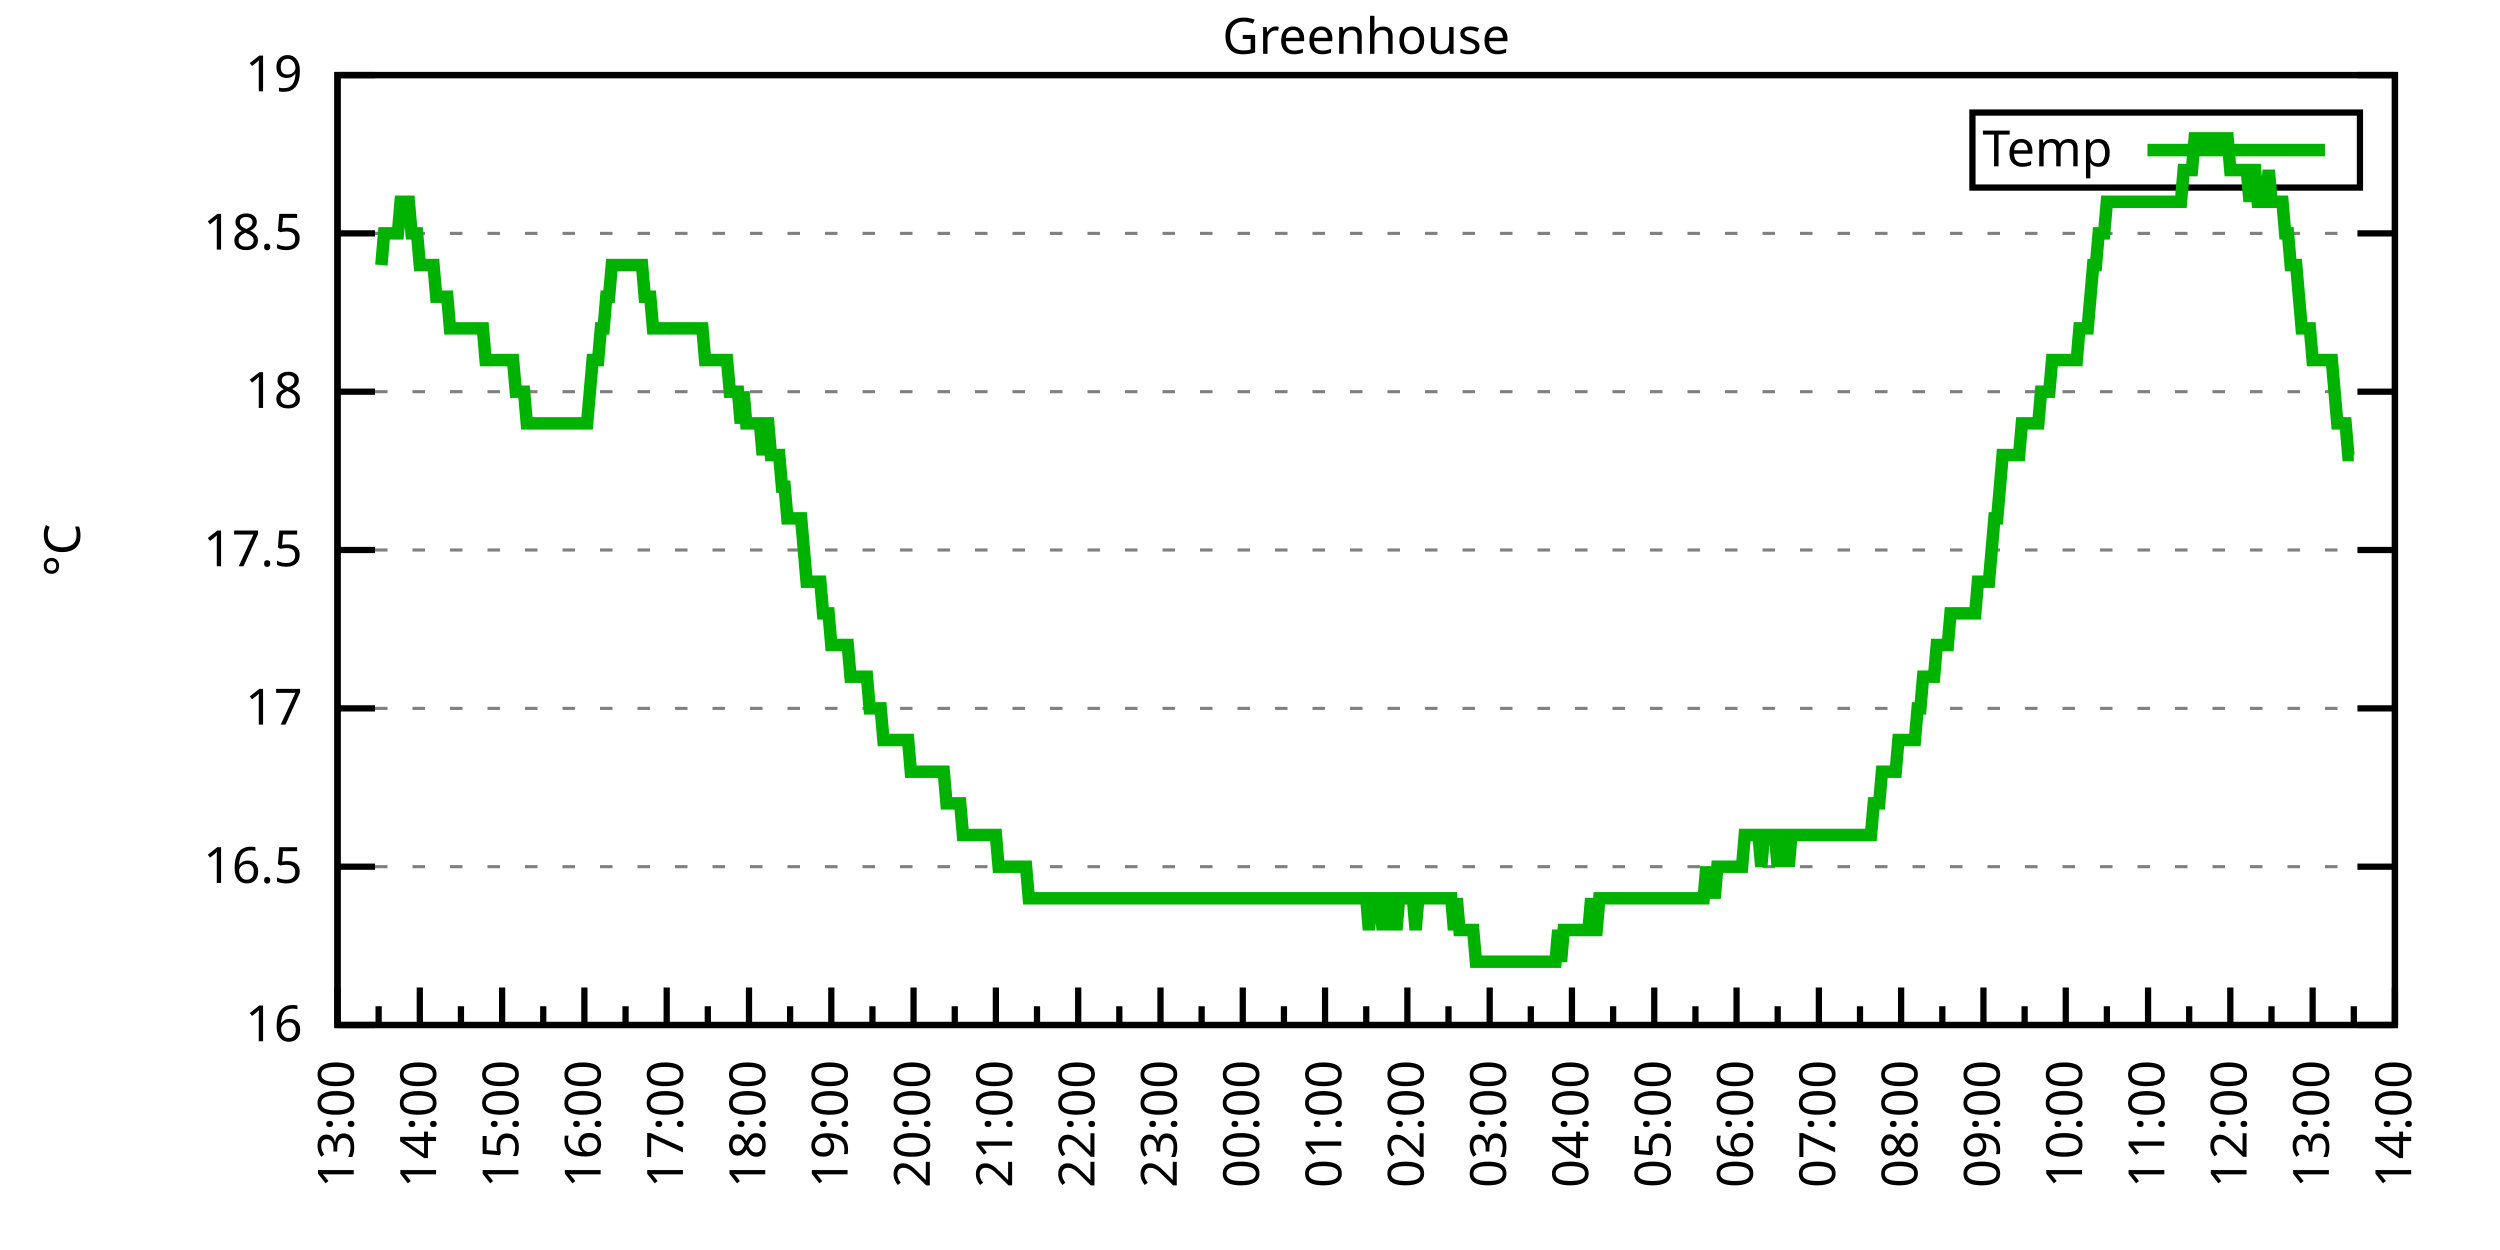
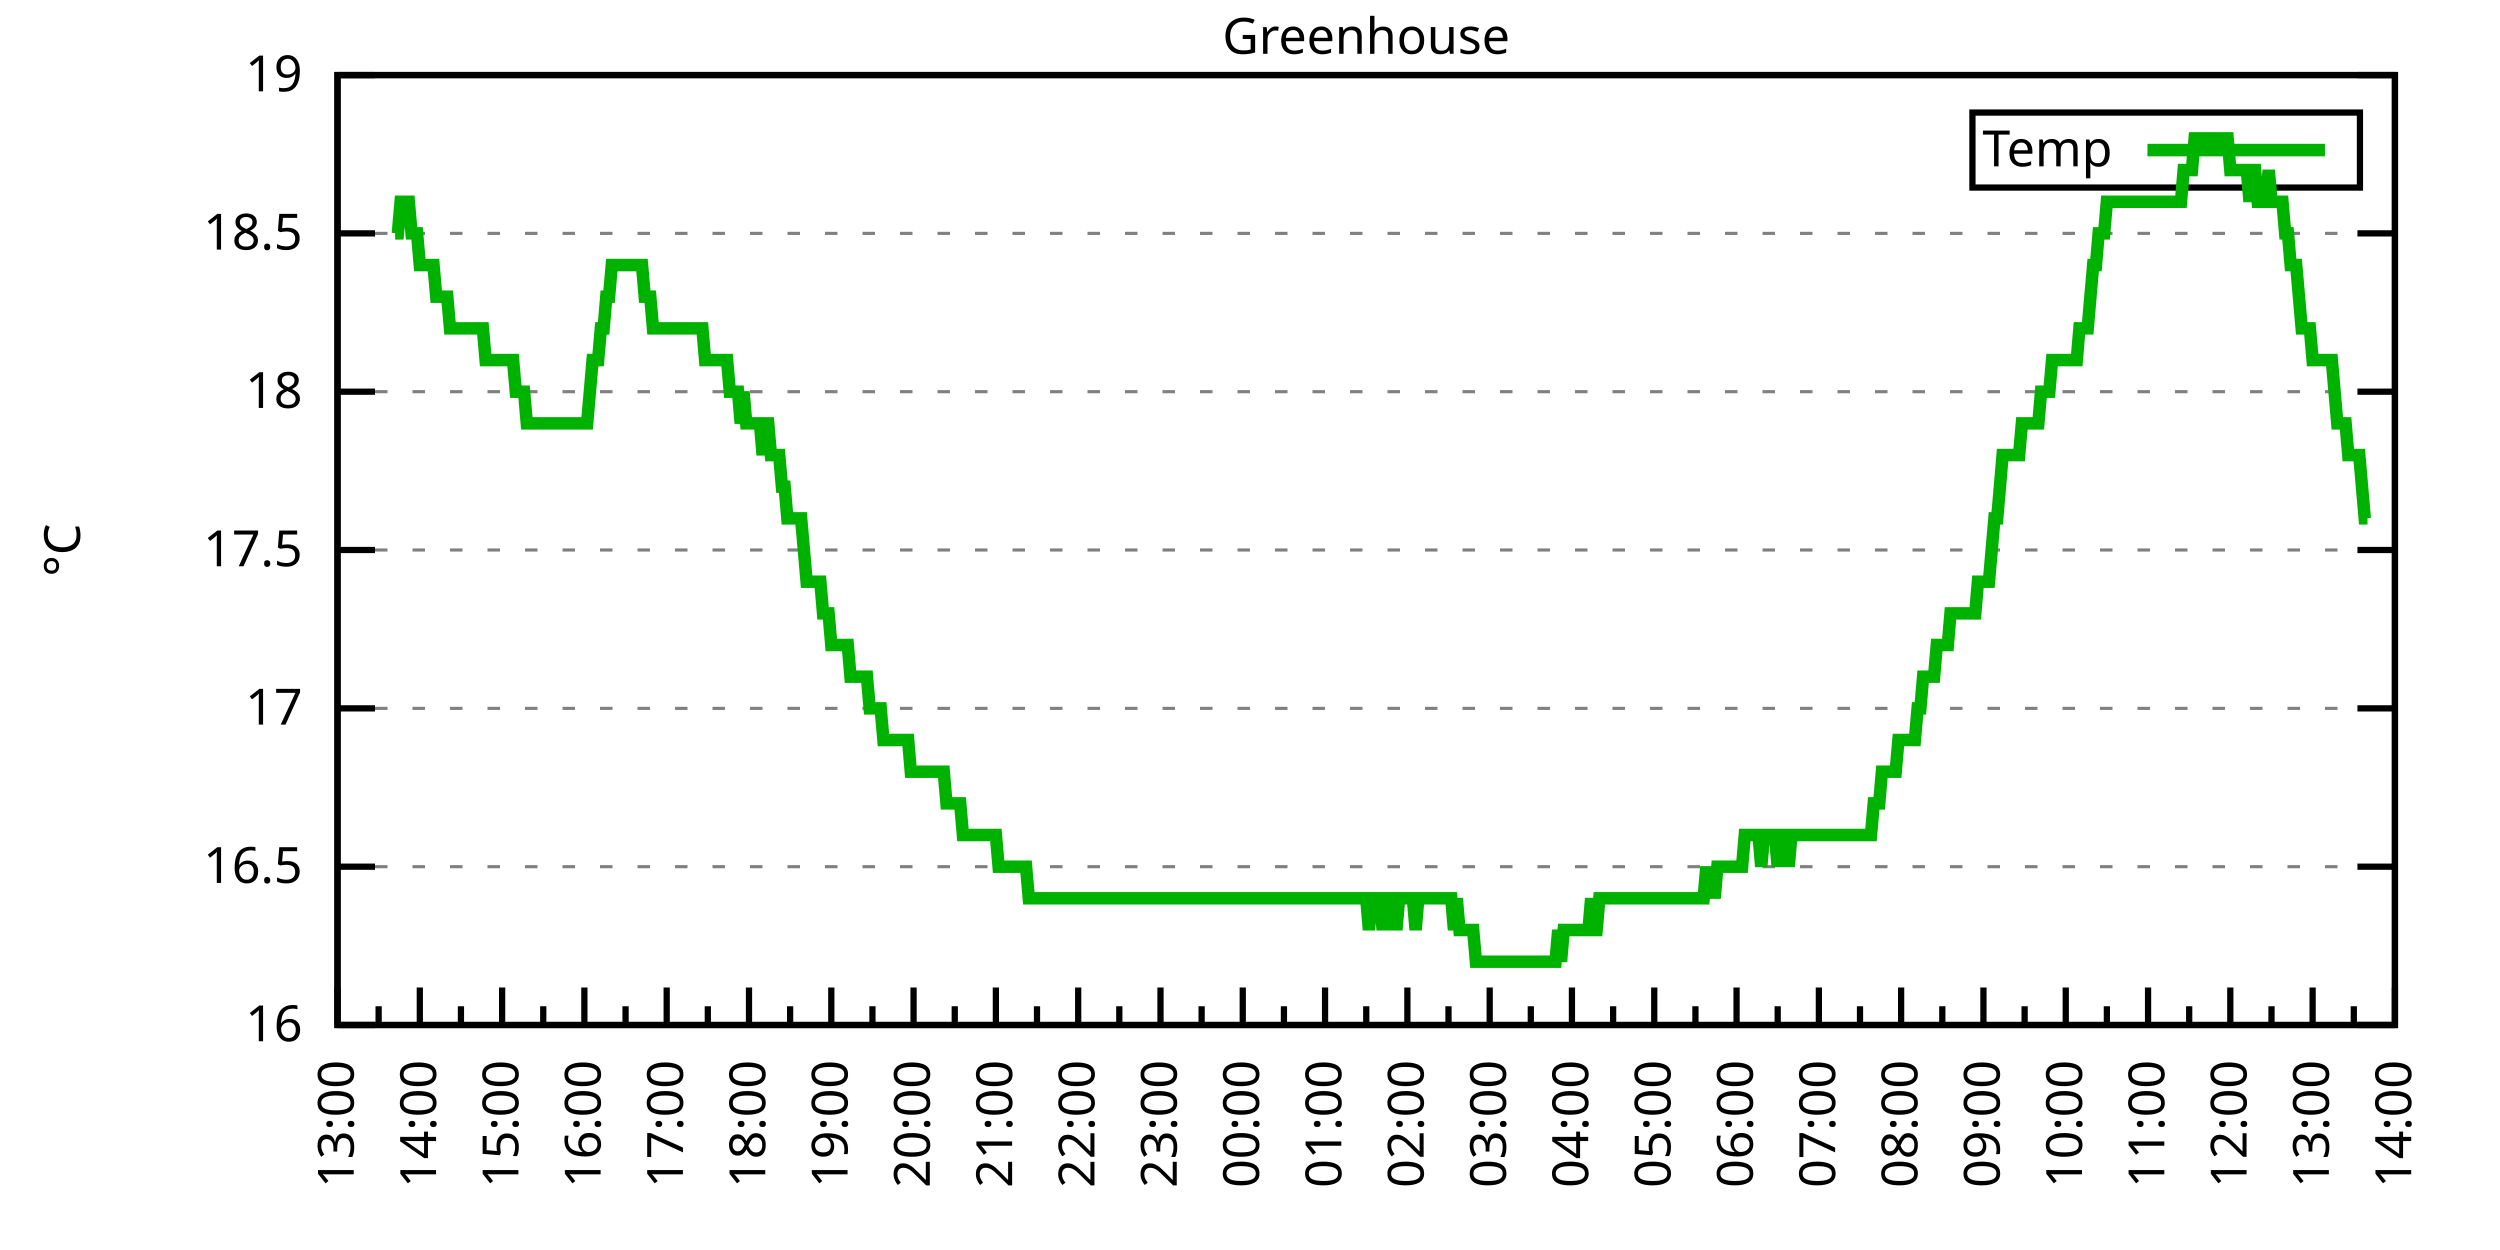
<svg xmlns="http://www.w3.org/2000/svg" xmlns:xlink="http://www.w3.org/1999/xlink" width="400" height="200" viewBox="0 0 400 200">
  <g id="gnuplot_canvas">
    <rect x="0" y="0" width="400" height="200" fill="none" />
    <defs>
      <circle id="gpDot" r="0.5" stroke-width="0.5" stroke="currentColor" />
      <path id="gpPt0" stroke-width="0.333" stroke="currentColor" d="M-1,0 h2 M0,-1 v2" />
      <path id="gpPt1" stroke-width="0.333" stroke="currentColor" d="M-1,-1 L1,1 M1,-1 L-1,1" />
      <path id="gpPt2" stroke-width="0.333" stroke="currentColor" d="M-1,0 L1,0 M0,-1 L0,1 M-1,-1 L1,1 M-1,1 L1,-1" />
      <rect id="gpPt3" stroke-width="0.333" stroke="currentColor" x="-1" y="-1" width="2" height="2" />
      <rect id="gpPt4" stroke-width="0.333" stroke="currentColor" fill="currentColor" x="-1" y="-1" width="2" height="2" />
      <circle id="gpPt5" stroke-width="0.333" stroke="currentColor" cx="0" cy="0" r="1" />
      <use xlink:href="#gpPt5" id="gpPt6" fill="currentColor" stroke="none" />
      <path id="gpPt7" stroke-width="0.333" stroke="currentColor" d="M0,-1.33 L-1.33,0.67 L1.33,0.67 z" />
      <use xlink:href="#gpPt7" id="gpPt8" fill="currentColor" stroke="none" />
      <use xlink:href="#gpPt7" id="gpPt9" stroke="currentColor" transform="rotate(180)" />
      <use xlink:href="#gpPt9" id="gpPt10" fill="currentColor" stroke="none" />
      <use xlink:href="#gpPt3" id="gpPt11" stroke="currentColor" transform="rotate(45)" />
      <use xlink:href="#gpPt11" id="gpPt12" fill="currentColor" stroke="none" />
      <path id="gpPt13" stroke-width="0.333" stroke="currentColor" d="M0,1.330 L1.265,0.411 L0.782,-1.067 L-0.782,-1.076 L-1.265,0.411 z" />
      <use xlink:href="#gpPt13" id="gpPt14" fill="currentColor" stroke="none" />
      <filter id="textbox" filterUnits="objectBoundingBox" x="0" y="0" height="1" width="1">
        <feFlood flood-color="white" flood-opacity="1" result="bgnd" />
        <feComposite in="SourceGraphic" in2="bgnd" operator="atop" />
      </filter>
      <filter id="greybox" filterUnits="objectBoundingBox" x="0" y="0" height="1" width="1">
        <feFlood flood-color="lightgrey" flood-opacity="1" result="grey" />
        <feComposite in="SourceGraphic" in2="grey" operator="atop" />
      </filter>
    </defs>
    <g fill="none" color="white" stroke="currentColor" stroke-width="1.00" stroke-linecap="butt" stroke-linejoin="miter">
</g>
    <g fill="none" color="black" stroke="currentColor" stroke-width="1.00" stroke-linecap="butt" stroke-linejoin="miter">
      <g stroke="none" shape-rendering="crispEdges">
        <polygon fill="rgb(255, 255, 255)" points="54.00,164.00 383.18,164.00 383.18,12.02 54.00,12.02 " />
      </g>
    </g>
    <g fill="none" color="black" stroke="currentColor" stroke-width="1.00" stroke-linecap="butt" stroke-linejoin="miter">
</g>
    <g fill="none" color="black" stroke="black" stroke-width="0.50" stroke-linecap="butt" stroke-linejoin="miter">
</g>
    <g fill="none" color="gray" stroke="currentColor" stroke-width="0.50" stroke-linecap="butt" stroke-linejoin="miter">
      <path stroke="gray" stroke-dasharray="2,4" class="gridline" d="M54.00,164.00 L383.19,164.00  " />
    </g>
    <g fill="none" color="gray" stroke="gray" stroke-width="1.00" stroke-linecap="butt" stroke-linejoin="miter">
</g>
    <g fill="none" color="black" stroke="currentColor" stroke-width="1.00" stroke-linecap="butt" stroke-linejoin="miter">
      <path stroke="black" d="M54.00,164.00 L60.00,164.00 M383.19,164.00 L377.19,164.00  " />
      <g transform="translate(48.40,166.60)" stroke="none" fill="black" font-family="Sans" font-size="8.00" text-anchor="end">
        <text>
          <tspan font-family="Sans"> 16</tspan>
        </text>
      </g>
    </g>
    <g fill="none" color="black" stroke="currentColor" stroke-width="1.00" stroke-linecap="butt" stroke-linejoin="miter">
</g>
    <g fill="none" color="black" stroke="black" stroke-width="0.50" stroke-linecap="butt" stroke-linejoin="miter">
</g>
    <g fill="none" color="gray" stroke="currentColor" stroke-width="0.50" stroke-linecap="butt" stroke-linejoin="miter">
      <path stroke="gray" stroke-dasharray="2,4" class="gridline" d="M54.00,138.67 L383.19,138.67  " />
    </g>
    <g fill="none" color="gray" stroke="gray" stroke-width="1.00" stroke-linecap="butt" stroke-linejoin="miter">
</g>
    <g fill="none" color="black" stroke="currentColor" stroke-width="1.00" stroke-linecap="butt" stroke-linejoin="miter">
      <path stroke="black" d="M54.00,138.67 L60.00,138.67 M383.19,138.67 L377.19,138.67  " />
      <g transform="translate(48.40,141.27)" stroke="none" fill="black" font-family="Sans" font-size="8.00" text-anchor="end">
        <text>
          <tspan font-family="Sans"> 16.5</tspan>
        </text>
      </g>
    </g>
    <g fill="none" color="black" stroke="currentColor" stroke-width="1.00" stroke-linecap="butt" stroke-linejoin="miter">
</g>
    <g fill="none" color="black" stroke="black" stroke-width="0.50" stroke-linecap="butt" stroke-linejoin="miter">
</g>
    <g fill="none" color="gray" stroke="currentColor" stroke-width="0.50" stroke-linecap="butt" stroke-linejoin="miter">
      <path stroke="gray" stroke-dasharray="2,4" class="gridline" d="M54.00,113.34 L383.19,113.34  " />
    </g>
    <g fill="none" color="gray" stroke="gray" stroke-width="1.00" stroke-linecap="butt" stroke-linejoin="miter">
</g>
    <g fill="none" color="black" stroke="currentColor" stroke-width="1.00" stroke-linecap="butt" stroke-linejoin="miter">
      <path stroke="black" d="M54.00,113.34 L60.00,113.34 M383.19,113.34 L377.19,113.34  " />
      <g transform="translate(48.40,115.94)" stroke="none" fill="black" font-family="Sans" font-size="8.00" text-anchor="end">
        <text>
          <tspan font-family="Sans"> 17</tspan>
        </text>
      </g>
    </g>
    <g fill="none" color="black" stroke="currentColor" stroke-width="1.00" stroke-linecap="butt" stroke-linejoin="miter">
</g>
    <g fill="none" color="black" stroke="black" stroke-width="0.50" stroke-linecap="butt" stroke-linejoin="miter">
</g>
    <g fill="none" color="gray" stroke="currentColor" stroke-width="0.50" stroke-linecap="butt" stroke-linejoin="miter">
      <path stroke="gray" stroke-dasharray="2,4" class="gridline" d="M54.00,88.00 L383.19,88.00  " />
    </g>
    <g fill="none" color="gray" stroke="gray" stroke-width="1.00" stroke-linecap="butt" stroke-linejoin="miter">
</g>
    <g fill="none" color="black" stroke="currentColor" stroke-width="1.00" stroke-linecap="butt" stroke-linejoin="miter">
      <path stroke="black" d="M54.00,88.00 L60.00,88.00 M383.19,88.00 L377.19,88.00  " />
      <g transform="translate(48.40,90.60)" stroke="none" fill="black" font-family="Sans" font-size="8.00" text-anchor="end">
        <text>
          <tspan font-family="Sans"> 17.5</tspan>
        </text>
      </g>
    </g>
    <g fill="none" color="black" stroke="currentColor" stroke-width="1.00" stroke-linecap="butt" stroke-linejoin="miter">
</g>
    <g fill="none" color="black" stroke="black" stroke-width="0.50" stroke-linecap="butt" stroke-linejoin="miter">
</g>
    <g fill="none" color="gray" stroke="currentColor" stroke-width="0.50" stroke-linecap="butt" stroke-linejoin="miter">
      <path stroke="gray" stroke-dasharray="2,4" class="gridline" d="M54.00,62.67 L383.19,62.67  " />
    </g>
    <g fill="none" color="gray" stroke="gray" stroke-width="1.00" stroke-linecap="butt" stroke-linejoin="miter">
</g>
    <g fill="none" color="black" stroke="currentColor" stroke-width="1.00" stroke-linecap="butt" stroke-linejoin="miter">
      <path stroke="black" d="M54.00,62.67 L60.00,62.67 M383.19,62.67 L377.19,62.67  " />
      <g transform="translate(48.40,65.27)" stroke="none" fill="black" font-family="Sans" font-size="8.00" text-anchor="end">
        <text>
          <tspan font-family="Sans"> 18</tspan>
        </text>
      </g>
    </g>
    <g fill="none" color="black" stroke="currentColor" stroke-width="1.00" stroke-linecap="butt" stroke-linejoin="miter">
</g>
    <g fill="none" color="black" stroke="black" stroke-width="0.50" stroke-linecap="butt" stroke-linejoin="miter">
</g>
    <g fill="none" color="gray" stroke="currentColor" stroke-width="0.50" stroke-linecap="butt" stroke-linejoin="miter">
      <path stroke="gray" stroke-dasharray="2,4" class="gridline" d="M54.00,37.34 L383.19,37.34  " />
    </g>
    <g fill="none" color="gray" stroke="gray" stroke-width="1.00" stroke-linecap="butt" stroke-linejoin="miter">
</g>
    <g fill="none" color="black" stroke="currentColor" stroke-width="1.00" stroke-linecap="butt" stroke-linejoin="miter">
      <path stroke="black" d="M54.00,37.34 L60.00,37.34 M383.19,37.34 L377.19,37.34  " />
      <g transform="translate(48.40,39.94)" stroke="none" fill="black" font-family="Sans" font-size="8.00" text-anchor="end">
        <text>
          <tspan font-family="Sans"> 18.5</tspan>
        </text>
      </g>
    </g>
    <g fill="none" color="black" stroke="currentColor" stroke-width="1.00" stroke-linecap="butt" stroke-linejoin="miter">
</g>
    <g fill="none" color="black" stroke="black" stroke-width="0.50" stroke-linecap="butt" stroke-linejoin="miter">
</g>
    <g fill="none" color="gray" stroke="currentColor" stroke-width="0.50" stroke-linecap="butt" stroke-linejoin="miter">
      <path stroke="gray" stroke-dasharray="2,4" class="gridline" d="M54.00,12.01 L383.19,12.01  " />
    </g>
    <g fill="none" color="gray" stroke="gray" stroke-width="1.00" stroke-linecap="butt" stroke-linejoin="miter">
</g>
    <g fill="none" color="black" stroke="currentColor" stroke-width="1.00" stroke-linecap="butt" stroke-linejoin="miter">
      <path stroke="black" d="M54.00,12.01 L60.00,12.01 M383.19,12.01 L377.19,12.01  " />
      <g transform="translate(48.40,14.61)" stroke="none" fill="black" font-family="Sans" font-size="8.00" text-anchor="end">
        <text>
          <tspan font-family="Sans"> 19</tspan>
        </text>
      </g>
    </g>
    <g fill="none" color="black" stroke="currentColor" stroke-width="1.00" stroke-linecap="butt" stroke-linejoin="miter">
      <path stroke="black" d="M54.00,164.00 L54.00,158.00  " />
      <g transform="translate(56.60,169.60) rotate(270)" stroke="none" fill="black" font-family="Sans" font-size="8.00" text-anchor="end">
        <text>
          <tspan font-family="Sans">13:00</tspan>
        </text>
      </g>
    </g>
    <g fill="none" color="black" stroke="currentColor" stroke-width="1.00" stroke-linecap="butt" stroke-linejoin="miter">
      <path stroke="black" d="M60.58,164.00 L60.58,161.00 M67.17,164.00 L67.17,158.00  " />
      <g transform="translate(69.77,169.60) rotate(270)" stroke="none" fill="black" font-family="Sans" font-size="8.00" text-anchor="end">
        <text>
          <tspan font-family="Sans">14:00</tspan>
        </text>
      </g>
    </g>
    <g fill="none" color="black" stroke="currentColor" stroke-width="1.00" stroke-linecap="butt" stroke-linejoin="miter">
      <path stroke="black" d="M73.75,164.00 L73.75,161.00 M80.34,164.00 L80.34,158.00  " />
      <g transform="translate(82.94,169.60) rotate(270)" stroke="none" fill="black" font-family="Sans" font-size="8.00" text-anchor="end">
        <text>
          <tspan font-family="Sans">15:00</tspan>
        </text>
      </g>
    </g>
    <g fill="none" color="black" stroke="currentColor" stroke-width="1.00" stroke-linecap="butt" stroke-linejoin="miter">
      <path stroke="black" d="M86.92,164.00 L86.92,161.00 M93.50,164.00 L93.50,158.00  " />
      <g transform="translate(96.10,169.60) rotate(270)" stroke="none" fill="black" font-family="Sans" font-size="8.00" text-anchor="end">
        <text>
          <tspan font-family="Sans">16:00</tspan>
        </text>
      </g>
    </g>
    <g fill="none" color="black" stroke="currentColor" stroke-width="1.00" stroke-linecap="butt" stroke-linejoin="miter">
      <path stroke="black" d="M100.09,164.00 L100.09,161.00 M106.67,164.00 L106.67,158.00  " />
      <g transform="translate(109.27,169.60) rotate(270)" stroke="none" fill="black" font-family="Sans" font-size="8.00" text-anchor="end">
        <text>
          <tspan font-family="Sans">17:00</tspan>
        </text>
      </g>
    </g>
    <g fill="none" color="black" stroke="currentColor" stroke-width="1.00" stroke-linecap="butt" stroke-linejoin="miter">
      <path stroke="black" d="M113.25,164.00 L113.25,161.00 M119.84,164.00 L119.84,158.00  " />
      <g transform="translate(122.44,169.60) rotate(270)" stroke="none" fill="black" font-family="Sans" font-size="8.00" text-anchor="end">
        <text>
          <tspan font-family="Sans">18:00</tspan>
        </text>
      </g>
    </g>
    <g fill="none" color="black" stroke="currentColor" stroke-width="1.00" stroke-linecap="butt" stroke-linejoin="miter">
      <path stroke="black" d="M126.42,164.00 L126.42,161.00 M133.01,164.00 L133.01,158.00  " />
      <g transform="translate(135.61,169.60) rotate(270)" stroke="none" fill="black" font-family="Sans" font-size="8.00" text-anchor="end">
        <text>
          <tspan font-family="Sans">19:00</tspan>
        </text>
      </g>
    </g>
    <g fill="none" color="black" stroke="currentColor" stroke-width="1.00" stroke-linecap="butt" stroke-linejoin="miter">
      <path stroke="black" d="M139.59,164.00 L139.59,161.00 M146.17,164.00 L146.17,158.00  " />
      <g transform="translate(148.77,169.60) rotate(270)" stroke="none" fill="black" font-family="Sans" font-size="8.00" text-anchor="end">
        <text>
          <tspan font-family="Sans">20:00</tspan>
        </text>
      </g>
    </g>
    <g fill="none" color="black" stroke="currentColor" stroke-width="1.00" stroke-linecap="butt" stroke-linejoin="miter">
      <path stroke="black" d="M152.76,164.00 L152.76,161.00 M159.34,164.00 L159.34,158.00  " />
      <g transform="translate(161.94,169.60) rotate(270)" stroke="none" fill="black" font-family="Sans" font-size="8.00" text-anchor="end">
        <text>
          <tspan font-family="Sans">21:00</tspan>
        </text>
      </g>
    </g>
    <g fill="none" color="black" stroke="currentColor" stroke-width="1.00" stroke-linecap="butt" stroke-linejoin="miter">
      <path stroke="black" d="M165.92,164.00 L165.92,161.00 M172.51,164.00 L172.51,158.00  " />
      <g transform="translate(175.11,169.60) rotate(270)" stroke="none" fill="black" font-family="Sans" font-size="8.00" text-anchor="end">
        <text>
          <tspan font-family="Sans">22:00</tspan>
        </text>
      </g>
    </g>
    <g fill="none" color="black" stroke="currentColor" stroke-width="1.00" stroke-linecap="butt" stroke-linejoin="miter">
      <path stroke="black" d="M179.09,164.00 L179.09,161.00 M185.68,164.00 L185.68,158.00  " />
      <g transform="translate(188.28,169.60) rotate(270)" stroke="none" fill="black" font-family="Sans" font-size="8.00" text-anchor="end">
        <text>
          <tspan font-family="Sans">23:00</tspan>
        </text>
      </g>
    </g>
    <g fill="none" color="black" stroke="currentColor" stroke-width="1.00" stroke-linecap="butt" stroke-linejoin="miter">
      <path stroke="black" d="M192.26,164.00 L192.26,161.00 M198.84,164.00 L198.84,158.00  " />
      <g transform="translate(201.44,169.60) rotate(270)" stroke="none" fill="black" font-family="Sans" font-size="8.00" text-anchor="end">
        <text>
          <tspan font-family="Sans">00:00</tspan>
        </text>
      </g>
    </g>
    <g fill="none" color="black" stroke="currentColor" stroke-width="1.00" stroke-linecap="butt" stroke-linejoin="miter">
      <path stroke="black" d="M205.43,164.00 L205.43,161.00 M212.01,164.00 L212.01,158.00  " />
      <g transform="translate(214.61,169.60) rotate(270)" stroke="none" fill="black" font-family="Sans" font-size="8.00" text-anchor="end">
        <text>
          <tspan font-family="Sans">01:00</tspan>
        </text>
      </g>
    </g>
    <g fill="none" color="black" stroke="currentColor" stroke-width="1.00" stroke-linecap="butt" stroke-linejoin="miter">
      <path stroke="black" d="M218.60,164.00 L218.60,161.00 M225.18,164.00 L225.18,158.00  " />
      <g transform="translate(227.78,169.60) rotate(270)" stroke="none" fill="black" font-family="Sans" font-size="8.00" text-anchor="end">
        <text>
          <tspan font-family="Sans">02:00</tspan>
        </text>
      </g>
    </g>
    <g fill="none" color="black" stroke="currentColor" stroke-width="1.00" stroke-linecap="butt" stroke-linejoin="miter">
      <path stroke="black" d="M231.76,164.00 L231.76,161.00 M238.35,164.00 L238.35,158.00  " />
      <g transform="translate(240.95,169.60) rotate(270)" stroke="none" fill="black" font-family="Sans" font-size="8.00" text-anchor="end">
        <text>
          <tspan font-family="Sans">03:00</tspan>
        </text>
      </g>
    </g>
    <g fill="none" color="black" stroke="currentColor" stroke-width="1.00" stroke-linecap="butt" stroke-linejoin="miter">
      <path stroke="black" d="M244.93,164.00 L244.93,161.00 M251.51,164.00 L251.51,158.00  " />
      <g transform="translate(254.11,169.60) rotate(270)" stroke="none" fill="black" font-family="Sans" font-size="8.00" text-anchor="end">
        <text>
          <tspan font-family="Sans">04:00</tspan>
        </text>
      </g>
    </g>
    <g fill="none" color="black" stroke="currentColor" stroke-width="1.00" stroke-linecap="butt" stroke-linejoin="miter">
      <path stroke="black" d="M258.10,164.00 L258.10,161.00 M264.68,164.00 L264.68,158.00  " />
      <g transform="translate(267.28,169.60) rotate(270)" stroke="none" fill="black" font-family="Sans" font-size="8.00" text-anchor="end">
        <text>
          <tspan font-family="Sans">05:00</tspan>
        </text>
      </g>
    </g>
    <g fill="none" color="black" stroke="currentColor" stroke-width="1.00" stroke-linecap="butt" stroke-linejoin="miter">
      <path stroke="black" d="M271.27,164.00 L271.27,161.00 M277.85,164.00 L277.85,158.00  " />
      <g transform="translate(280.45,169.60) rotate(270)" stroke="none" fill="black" font-family="Sans" font-size="8.00" text-anchor="end">
        <text>
          <tspan font-family="Sans">06:00</tspan>
        </text>
      </g>
    </g>
    <g fill="none" color="black" stroke="currentColor" stroke-width="1.00" stroke-linecap="butt" stroke-linejoin="miter">
      <path stroke="black" d="M284.43,164.00 L284.43,161.00 M291.02,164.00 L291.02,158.00  " />
      <g transform="translate(293.62,169.60) rotate(270)" stroke="none" fill="black" font-family="Sans" font-size="8.00" text-anchor="end">
        <text>
          <tspan font-family="Sans">07:00</tspan>
        </text>
      </g>
    </g>
    <g fill="none" color="black" stroke="currentColor" stroke-width="1.00" stroke-linecap="butt" stroke-linejoin="miter">
      <path stroke="black" d="M297.60,164.00 L297.60,161.00 M304.18,164.00 L304.18,158.00  " />
      <g transform="translate(306.78,169.60) rotate(270)" stroke="none" fill="black" font-family="Sans" font-size="8.00" text-anchor="end">
        <text>
          <tspan font-family="Sans">08:00</tspan>
        </text>
      </g>
    </g>
    <g fill="none" color="black" stroke="currentColor" stroke-width="1.00" stroke-linecap="butt" stroke-linejoin="miter">
      <path stroke="black" d="M310.77,164.00 L310.77,161.00 M317.35,164.00 L317.35,158.00  " />
      <g transform="translate(319.95,169.60) rotate(270)" stroke="none" fill="black" font-family="Sans" font-size="8.00" text-anchor="end">
        <text>
          <tspan font-family="Sans">09:00</tspan>
        </text>
      </g>
    </g>
    <g fill="none" color="black" stroke="currentColor" stroke-width="1.00" stroke-linecap="butt" stroke-linejoin="miter">
      <path stroke="black" d="M323.94,164.00 L323.94,161.00 M330.52,164.00 L330.52,158.00  " />
      <g transform="translate(333.12,169.60) rotate(270)" stroke="none" fill="black" font-family="Sans" font-size="8.00" text-anchor="end">
        <text>
          <tspan font-family="Sans">10:00</tspan>
        </text>
      </g>
    </g>
    <g fill="none" color="black" stroke="currentColor" stroke-width="1.00" stroke-linecap="butt" stroke-linejoin="miter">
      <path stroke="black" d="M337.10,164.00 L337.10,161.00 M343.69,164.00 L343.69,158.00  " />
      <g transform="translate(346.29,169.60) rotate(270)" stroke="none" fill="black" font-family="Sans" font-size="8.00" text-anchor="end">
        <text>
          <tspan font-family="Sans">11:00</tspan>
        </text>
      </g>
    </g>
    <g fill="none" color="black" stroke="currentColor" stroke-width="1.00" stroke-linecap="butt" stroke-linejoin="miter">
      <path stroke="black" d="M350.27,164.00 L350.27,161.00 M356.85,164.00 L356.85,158.00  " />
      <g transform="translate(359.45,169.60) rotate(270)" stroke="none" fill="black" font-family="Sans" font-size="8.00" text-anchor="end">
        <text>
          <tspan font-family="Sans">12:00</tspan>
        </text>
      </g>
    </g>
    <g fill="none" color="black" stroke="currentColor" stroke-width="1.00" stroke-linecap="butt" stroke-linejoin="miter">
      <path stroke="black" d="M363.44,164.00 L363.44,161.00 M370.02,164.00 L370.02,158.00  " />
      <g transform="translate(372.62,169.60) rotate(270)" stroke="none" fill="black" font-family="Sans" font-size="8.00" text-anchor="end">
        <text>
          <tspan font-family="Sans">13:00</tspan>
        </text>
      </g>
    </g>
    <g fill="none" color="black" stroke="currentColor" stroke-width="1.00" stroke-linecap="butt" stroke-linejoin="miter">
      <path stroke="black" d="M376.61,164.00 L376.61,161.00 M383.19,164.00 L383.19,158.00  " />
      <g transform="translate(385.79,169.60) rotate(270)" stroke="none" fill="black" font-family="Sans" font-size="8.00" text-anchor="end">
        <text>
          <tspan font-family="Sans">14:00</tspan>
        </text>
      </g>
    </g>
    <g fill="none" color="black" stroke="currentColor" stroke-width="1.00" stroke-linecap="butt" stroke-linejoin="miter">
</g>
    <g fill="none" color="black" stroke="currentColor" stroke-width="1.00" stroke-linecap="butt" stroke-linejoin="miter">
      <path stroke="black" d="M54.00,12.01 L54.00,164.00 L383.19,164.00 L383.19,12.01 L54.00,12.01 Z  " />
    </g>
    <g fill="none" color="black" stroke="currentColor" stroke-width="1.00" stroke-linecap="butt" stroke-linejoin="miter">
      <g transform="translate(12.80,88.01) rotate(270)" stroke="none" fill="black" font-family="Sans" font-size="8.00" text-anchor="middle">
        <text>
          <tspan font-family="Sans">°C</tspan>
        </text>
      </g>
    </g>
    <g fill="none" color="black" stroke="currentColor" stroke-width="1.00" stroke-linecap="butt" stroke-linejoin="miter">
</g>
    <g fill="none" color="black" stroke="currentColor" stroke-width="1.00" stroke-linecap="butt" stroke-linejoin="miter">
      <path stroke="black" d="M315.59,30.01 L315.59,18.01 L377.59,18.01 L377.59,30.01 L315.59,30.01 Z  " />
    </g>
    <g id="Greenhouse_plot_1">
      <g fill="none" color="white" stroke="black" stroke-width="2.00" stroke-linecap="butt" stroke-linejoin="miter">
</g>
      <g fill="none" color="black" stroke="currentColor" stroke-width="2.00" stroke-linecap="butt" stroke-linejoin="miter">
        <g transform="translate(337.99,26.61)" stroke="none" fill="black" font-family="Sans" font-size="8.00" text-anchor="end">
          <text>
            <tspan font-family="Sans">Temp</tspan>
          </text>
        </g>
      </g>
      <g fill="none" color="black" stroke="currentColor" stroke-width="2.00" stroke-linecap="butt" stroke-linejoin="miter">
-         <path stroke="rgb(  0, 178,   0)" d="M343.59,24.01 L371.99,24.01 M61.02,42.41 L61.46,37.34 L61.90,37.34 L62.34,37.34 L62.78,37.34 L63.22,37.34   L63.66,37.34 L64.10,32.28 L64.53,32.28 L64.97,32.28 L65.41,32.28 L65.85,37.34 L66.29,37.34 L66.73,37.34   L67.17,42.41 L67.61,42.41 L68.05,42.41 L68.48,42.41 L68.92,42.41 L69.36,42.41 L69.80,47.47 L70.24,47.47   L70.68,47.47 L71.12,47.47 L71.56,47.47 L72.00,52.54 L72.43,52.54 L72.87,52.54 L73.31,52.54 L73.75,52.54   L74.19,52.54 L74.63,52.54 L75.07,52.54 L75.51,52.54 L75.95,52.54 L76.38,52.54 L76.82,52.54 L77.26,52.54   L77.70,57.61 L78.14,57.61 L78.58,57.61 L79.02,57.61 L79.46,57.61 L79.90,57.61 L80.34,57.61 L80.77,57.61   L81.21,57.61 L81.65,57.61 L82.09,57.61 L82.53,62.67 L82.97,62.67 L83.41,62.67 L83.85,62.67 L84.29,67.74   L84.72,67.74 L85.16,67.74 L85.60,67.74 L86.04,67.74 L86.48,67.74 L86.92,67.74 L87.36,67.74 L87.80,67.74   L88.24,67.74 L88.67,67.74 L89.11,67.74 L89.55,67.74 L89.99,67.74 L90.43,67.74 L90.87,67.74 L91.31,67.74   L91.75,67.74 L92.19,67.74 L92.62,67.74 L93.06,67.74 L93.50,67.74 L93.94,67.74 L94.38,62.67 L94.82,57.61   L95.26,57.61 L95.70,57.61 L96.14,52.54 L96.58,52.54 L97.01,47.47 L97.45,47.47 L97.89,42.41 L98.33,42.41   L98.77,42.41 L99.21,42.41 L99.65,42.41 L100.09,42.41 L100.53,42.41 L100.96,42.41 L101.40,42.41 L101.84,42.41   L102.28,42.41 L102.72,42.41 L103.16,47.47 L103.60,47.47 L104.04,47.47 L104.48,52.54 L104.91,52.54 L105.35,52.54   L105.79,52.54 L106.23,52.54 L106.67,52.54 L107.11,52.54 L107.55,52.54 L107.99,52.54 L108.43,52.54 L108.87,52.54   L109.30,52.54 L109.74,52.54 L110.18,52.54 L110.62,52.54 L111.06,52.54 L111.50,52.54 L111.94,52.54 L112.38,52.54   L112.82,57.61 L113.25,57.61 L113.69,57.61 L114.13,57.61 L114.57,57.61 L115.01,57.61 L115.45,57.61 L115.89,57.61   L116.33,57.61 L116.77,62.67 L117.20,62.67 L117.64,62.67 L118.08,62.67 L118.52,67.74 L118.96,62.67 L119.40,67.74   L119.84,67.74 L120.28,67.74 L120.72,67.74 L121.15,67.74 L121.59,67.74 L122.03,72.81 L122.47,67.74 L122.91,67.74   L123.35,72.81 L123.79,72.81 L124.23,72.81 L124.67,72.81 L125.11,77.87 L125.54,77.87 L125.98,82.94 L126.42,82.94   L126.86,82.94 L127.30,82.94 L127.74,82.94 L128.18,82.94 L128.62,88.00 L129.06,93.07 L129.49,93.07 L129.93,93.07   L130.37,93.07 L130.81,93.07 L131.25,93.07 L131.69,98.14 L132.13,98.14 L132.57,98.14 L133.01,103.20 L133.44,103.20   L133.88,103.20 L134.32,103.20 L134.76,103.20 L135.20,103.20 L135.64,103.20 L136.08,108.27 L136.52,108.27 L136.96,108.27   L137.39,108.27 L137.83,108.27 L138.27,108.27 L138.71,108.27 L139.15,113.34 L139.59,113.34 L140.03,113.34 L140.47,113.34   L140.91,113.34 L141.35,118.40 L141.78,118.40 L142.22,118.40 L142.66,118.40 L143.10,118.40 L143.54,118.40 L143.98,118.40   L144.42,118.40 L144.86,118.40 L145.30,118.40 L145.73,123.47 L146.17,123.47 L146.61,123.47 L147.05,123.47 L147.49,123.47   L147.93,123.47 L148.37,123.47 L148.81,123.47 L149.25,123.47 L149.68,123.47 L150.12,123.47 L150.56,123.47 L151.00,123.47   L151.44,128.54 L151.88,128.54 L152.32,128.54 L152.76,128.54 L153.20,128.54 L153.63,128.54 L154.07,133.60 L154.51,133.60   L154.95,133.60 L155.39,133.60 L155.83,133.60 L156.27,133.60 L156.71,133.60 L157.15,133.60 L157.59,133.60 L158.02,133.60   L158.46,133.60 L158.90,133.60 L159.34,133.60 L159.78,138.67 L160.22,138.67 L160.66,138.67 L161.10,138.67 L161.54,138.67   L161.97,138.67 L162.41,138.67 L162.85,138.67 L163.29,138.67 L163.73,138.67 L164.17,138.67 L164.61,143.73 L165.05,143.73   L165.49,143.73 L165.92,143.73 L166.36,143.73 L166.80,143.73 L167.24,143.73 L167.68,143.73 L168.12,143.73 L168.56,143.73   L169.00,143.73 L169.44,143.73 L169.87,143.73 L170.31,143.73 L170.75,143.73 L171.19,143.73 L171.63,143.73 L172.07,143.73   L172.51,143.73 L172.95,143.73 L173.39,143.73 L173.83,143.73 L174.26,143.73 L174.70,143.73 L175.14,143.73 L175.58,143.73   L176.02,143.73 L176.46,143.73 L176.90,143.73 L177.34,143.73 L177.78,143.73 L178.21,143.73 L178.65,143.73 L179.09,143.73   L179.53,143.73 L179.97,143.73 L180.41,143.73 L180.85,143.73 L181.29,143.73 L181.73,143.73 L182.16,143.73 L182.60,143.73   L183.04,143.73 L183.48,143.73 L183.92,143.73 L184.36,143.73 L184.80,143.73 L185.24,143.73 L185.68,143.73 L186.11,143.73   L186.55,143.73 L186.99,143.73 L187.43,143.73 L187.87,143.73 L188.31,143.73 L188.75,143.73 L189.19,143.73 L189.63,143.73   L190.07,143.73 L190.50,143.73 L190.94,143.73 L191.38,143.73 L191.82,143.73 L192.26,143.73 L192.70,143.73 L193.14,143.73   L193.58,143.73 L194.02,143.73 L194.45,143.73 L194.89,143.73 L195.33,143.73 L195.77,143.73 L196.21,143.73 L196.65,143.73   L197.09,143.73 L197.53,143.73 L197.97,143.73 L198.40,143.73 L198.84,143.73 L199.28,143.73 L199.72,143.73 L200.16,143.73   L200.60,143.73 L201.04,143.73 L201.48,143.73 L201.92,143.73 L202.35,143.73 L202.79,143.73 L203.23,143.73 L203.67,143.73   L204.11,143.73 L204.55,143.73 L204.99,143.73 L205.43,143.73 L205.87,143.73 L206.31,143.73 L206.74,143.73 L207.18,143.73   L207.62,143.73 L208.06,143.73 L208.50,143.73 L208.94,143.73 L209.38,143.73 L209.82,143.73 L210.26,143.73 L210.69,143.73   L211.13,143.73 L211.57,143.73 L212.01,143.73 L212.45,143.73 L212.89,143.73 L213.33,143.73 L213.77,143.73 L214.21,143.73   L214.64,143.73 L215.08,143.73 L215.52,143.73 L215.96,143.73 L216.40,143.73 L216.84,143.73 L217.28,143.73 L217.72,143.73   L218.16,143.73 L218.60,143.73 L219.03,148.80 L219.47,143.73 L219.91,143.73 L220.35,143.73 L220.79,143.73 L221.23,148.80   L221.67,143.73 L222.11,143.73 L222.55,148.80 L222.98,143.73 L223.42,148.80 L223.86,143.73 L224.30,143.73 L224.74,143.73   L225.18,143.73 L225.62,143.73 L226.06,143.73 L226.50,148.80 L226.93,143.73 L227.37,143.73 L227.81,143.73 L228.25,143.73   L228.69,143.73 L229.13,143.73 L229.57,143.73 L230.01,143.73 L230.45,143.73 L230.88,143.73 L231.32,143.73 L231.76,143.73   L232.20,143.73 L232.64,148.80 L233.08,143.73 L233.52,148.80 L233.96,148.80 L234.40,148.80 L234.84,148.80 L235.27,148.80   L235.71,148.80 L236.15,153.87 L236.59,153.87 L237.03,153.87 L237.47,153.87 L237.91,153.87 L238.35,153.87 L238.79,153.87   L239.22,153.87 L239.66,153.87 L240.10,153.87 L240.54,153.87 L240.98,153.87 L241.42,153.87 L241.86,153.87 L242.30,153.87   L242.74,153.87 L243.17,153.87 L243.61,153.87 L244.05,153.87 L244.49,153.87 L244.93,153.87 L245.37,153.87 L245.81,153.87   L246.25,153.87 L246.69,153.87 L247.12,153.87 L247.56,153.87 L248.00,153.87 L248.44,153.87 L248.88,153.87 L249.32,148.80   L249.76,153.87 L250.20,148.80 L250.64,148.80 L251.08,148.80 L251.51,148.80 L251.95,148.80 L252.39,148.80 L252.83,148.80   L253.27,148.80 L253.71,148.80 L254.15,148.80 L254.59,143.73 L255.03,148.80 L255.46,148.80 L255.90,143.73 L256.34,143.73   L256.78,143.73 L257.22,143.73 L257.66,143.73 L258.10,143.73 L258.54,143.73 L258.98,143.73 L259.41,143.73 L259.85,143.73   L260.29,143.73 L260.73,143.73 L261.17,143.73 L261.61,143.73 L262.05,143.73 L262.49,143.73 L262.93,143.73 L263.36,143.73   L263.80,143.73 L264.24,143.73 L264.68,143.73 L265.12,143.73 L265.56,143.73 L266.00,143.73 L266.44,143.73 L266.88,143.73   L267.32,143.73 L267.75,143.73 L268.19,143.73 L268.63,143.73 L269.07,143.73 L269.51,143.73 L269.95,143.73 L270.39,143.73   L270.83,143.73 L271.27,143.73 L271.70,143.73 L272.14,143.73 L272.58,143.73 L273.02,138.67 L273.46,143.73 L273.90,138.67   L274.34,143.73 L274.78,138.67 L275.22,138.67 L275.65,138.67 L276.09,138.67 L276.53,138.67 L276.97,138.67 L277.41,138.67   L277.85,138.67 L278.29,138.67 L278.73,138.67 L279.17,133.60 L279.60,133.60 L280.04,133.60 L280.48,133.60 L280.92,133.60   L281.36,133.60 L281.80,138.67 L282.24,133.60 L282.68,133.60 L283.12,133.60 L283.56,133.60 L283.99,133.60 L284.43,138.67   L284.87,133.60 L285.31,133.60 L285.75,133.60 L286.19,138.67 L286.63,133.60 L287.07,133.60 L287.51,133.60 L287.94,133.60   L288.38,133.60 L288.82,133.60 L289.26,133.60 L289.70,133.60 L290.14,133.60 L290.58,133.60 L291.02,133.60 L291.46,133.60   L291.89,133.60 L292.33,133.60 L292.77,133.60 L293.21,133.60 L293.65,133.60 L294.09,133.60 L294.53,133.60 L294.97,133.60   L295.41,133.60 L295.84,133.60 L296.28,133.60 L296.72,133.60 L297.16,133.60 L297.60,133.60 L298.04,133.60 L298.48,133.60   L298.92,133.60 L299.36,133.60 L299.80,128.54 L300.23,128.54 L300.67,128.54 L301.11,123.47 L301.55,123.47 L301.99,123.47   L302.43,123.47 L302.87,123.47 L303.31,123.47 L303.75,118.40 L304.18,118.40 L304.62,118.40 L305.06,118.40 L305.50,118.40   L305.94,118.40 L306.38,118.40 L306.82,113.34 L307.26,113.34 L307.70,108.27 L308.13,108.27 L308.57,108.27 L309.01,108.27   L309.45,108.27 L309.89,103.20 L310.33,103.20 L310.77,103.20 L311.21,103.20 L311.65,103.20 L312.08,98.14 L312.52,98.14   L312.96,98.14 L313.40,98.14 L313.84,98.14 L314.28,98.14 L314.72,98.14 L315.16,98.14 L315.60,98.14 L316.04,98.14   L316.47,93.07 L316.91,93.07 L317.35,93.07 L317.79,93.07 L318.23,93.07 L318.67,88.00 L319.11,82.94 L319.55,82.94   L319.99,77.87 L320.42,72.81 L320.86,72.81 L321.30,72.81 L321.74,72.81 L322.18,72.81 L322.62,72.81 L323.06,72.81   L323.50,67.74 L323.94,67.74 L324.37,67.74 L324.81,67.74 L325.25,67.74 L325.69,67.74 L326.13,67.74 L326.57,62.67   L327.01,62.67 L327.45,62.67 L327.89,62.67 L328.33,57.61 L328.76,57.61 L329.20,57.61 L329.64,57.61 L330.08,57.61   L330.52,57.61 L330.96,57.61 L331.40,57.61 L331.84,57.61 L332.28,57.61 L332.71,52.54 L333.15,52.54 L333.59,52.54   L334.03,52.54 L334.47,47.47 L334.91,42.41 L335.35,42.41 L335.79,37.34 L336.23,37.34 L336.66,37.34 L337.10,32.28   L337.54,32.28 L337.98,32.28 L338.42,32.28 L338.86,32.28 L339.30,32.28 L339.74,32.28 L340.18,32.28 L340.61,32.28   L341.05,32.28 L341.49,32.28 L341.93,32.28 L342.37,32.28 L342.81,32.28 L343.25,32.28 L343.69,32.28 L344.13,32.28   L344.57,32.28 L345.00,32.28 L345.44,32.28 L345.88,32.28 L346.32,32.28 L346.76,32.28 L347.20,32.28 L347.64,32.28   L348.08,32.28 L348.52,32.28 L348.95,32.28 L349.39,27.21 L349.83,27.21 L350.27,27.21 L350.71,27.21 L351.15,22.14   L351.59,22.14 L352.03,22.14 L352.47,22.14 L352.90,22.14 L353.34,22.14 L353.78,22.14 L354.22,22.14 L354.66,22.14   L355.10,22.14 L355.54,22.14 L355.98,22.14 L356.42,22.14 L356.85,27.21 L357.29,27.21 L357.73,27.21 L358.17,27.21   L358.61,27.21 L359.05,27.21 L359.49,27.21 L359.93,32.28 L360.37,27.21 L360.81,27.21 L361.24,32.28 L361.68,32.28   L362.12,32.28 L362.56,32.28 L363.00,27.21 L363.44,32.28 L363.88,32.28 L364.32,32.28 L364.76,32.28 L365.19,32.28   L365.63,37.34 L366.07,37.34 L366.51,42.41 L366.95,42.41 L367.39,42.41 L367.83,47.47 L368.27,52.54 L368.71,52.54   L369.14,52.54 L369.58,52.54 L370.02,57.61 L370.46,57.61 L370.90,57.61 L371.34,57.61 L371.78,57.61 L372.22,57.61   L372.66,57.61 L373.09,57.61 L373.53,62.67 L373.97,67.74 L374.41,67.74 L374.85,67.74 L375.29,67.74 L375.73,72.81   L376.17,72.81 L376.61,72.81  " />
+         <path stroke="rgb(  0, 178,   0)" d="M343.59,24.01 L371.99,24.01 M63.22,37.34 L63.66,37.34 L64.10,32.28 L64.53,32.28 L64.97,32.28 L65.41,32.28   L65.85,37.34 L66.29,37.34 L66.73,37.34 L67.17,42.41 L67.61,42.41 L68.05,42.41 L68.48,42.41 L68.92,42.41   L69.36,42.41 L69.80,47.47 L70.24,47.47 L70.68,47.47 L71.12,47.47 L71.56,47.47 L72.00,52.54 L72.43,52.54   L72.87,52.54 L73.31,52.54 L73.75,52.54 L74.19,52.54 L74.63,52.54 L75.07,52.54 L75.51,52.54 L75.95,52.54   L76.38,52.54 L76.82,52.54 L77.26,52.54 L77.70,57.61 L78.14,57.61 L78.58,57.61 L79.02,57.61 L79.46,57.61   L79.90,57.61 L80.34,57.61 L80.77,57.61 L81.21,57.61 L81.65,57.61 L82.09,57.61 L82.53,62.67 L82.97,62.67   L83.41,62.67 L83.85,62.67 L84.29,67.74 L84.72,67.74 L85.16,67.74 L85.60,67.74 L86.04,67.74 L86.48,67.74   L86.92,67.74 L87.36,67.74 L87.80,67.74 L88.24,67.74 L88.67,67.74 L89.11,67.74 L89.55,67.74 L89.99,67.74   L90.43,67.74 L90.87,67.74 L91.31,67.74 L91.75,67.74 L92.19,67.74 L92.62,67.74 L93.06,67.74 L93.50,67.74   L93.94,67.74 L94.38,62.67 L94.82,57.61 L95.26,57.61 L95.70,57.61 L96.14,52.54 L96.58,52.54 L97.01,47.47   L97.45,47.47 L97.89,42.41 L98.33,42.41 L98.77,42.41 L99.21,42.41 L99.65,42.41 L100.09,42.41 L100.53,42.41   L100.96,42.41 L101.40,42.41 L101.84,42.41 L102.28,42.41 L102.72,42.41 L103.16,47.47 L103.60,47.47 L104.04,47.47   L104.48,52.54 L104.91,52.54 L105.35,52.54 L105.79,52.54 L106.23,52.54 L106.67,52.54 L107.11,52.54 L107.55,52.54   L107.99,52.54 L108.43,52.54 L108.87,52.54 L109.30,52.54 L109.74,52.54 L110.18,52.54 L110.62,52.54 L111.06,52.54   L111.50,52.54 L111.94,52.54 L112.38,52.54 L112.82,57.61 L113.25,57.61 L113.69,57.61 L114.13,57.61 L114.57,57.61   L115.01,57.61 L115.45,57.61 L115.89,57.61 L116.33,57.61 L116.77,62.67 L117.20,62.67 L117.64,62.67 L118.08,62.67   L118.52,67.74 L118.96,62.67 L119.40,67.74 L119.84,67.74 L120.28,67.74 L120.72,67.74 L121.15,67.74 L121.59,67.74   L122.03,72.81 L122.47,67.74 L122.91,67.74 L123.35,72.81 L123.79,72.81 L124.23,72.81 L124.67,72.81 L125.11,77.87   L125.54,77.87 L125.98,82.94 L126.42,82.94 L126.86,82.94 L127.30,82.94 L127.74,82.94 L128.18,82.94 L128.62,88.00   L129.06,93.07 L129.49,93.07 L129.93,93.07 L130.37,93.07 L130.81,93.07 L131.25,93.07 L131.69,98.14 L132.13,98.14   L132.57,98.14 L133.01,103.20 L133.44,103.20 L133.88,103.20 L134.32,103.20 L134.76,103.20 L135.20,103.20 L135.64,103.20   L136.08,108.27 L136.52,108.27 L136.96,108.27 L137.39,108.27 L137.83,108.27 L138.27,108.27 L138.71,108.27 L139.15,113.34   L139.59,113.34 L140.03,113.34 L140.47,113.34 L140.91,113.34 L141.35,118.40 L141.78,118.40 L142.22,118.40 L142.66,118.40   L143.10,118.40 L143.54,118.40 L143.98,118.40 L144.42,118.40 L144.86,118.40 L145.30,118.40 L145.73,123.47 L146.17,123.47   L146.61,123.47 L147.05,123.47 L147.49,123.47 L147.93,123.47 L148.37,123.47 L148.81,123.47 L149.25,123.47 L149.68,123.47   L150.12,123.47 L150.56,123.47 L151.00,123.47 L151.44,128.54 L151.88,128.54 L152.32,128.54 L152.76,128.54 L153.20,128.54   L153.63,128.54 L154.07,133.60 L154.51,133.60 L154.95,133.60 L155.39,133.60 L155.83,133.60 L156.27,133.60 L156.71,133.60   L157.15,133.60 L157.59,133.60 L158.02,133.60 L158.46,133.60 L158.90,133.60 L159.34,133.60 L159.78,138.67 L160.22,138.67   L160.66,138.67 L161.10,138.67 L161.54,138.67 L161.97,138.67 L162.41,138.67 L162.85,138.67 L163.29,138.67 L163.73,138.67   L164.17,138.67 L164.61,143.73 L165.05,143.73 L165.49,143.73 L165.92,143.73 L166.36,143.73 L166.80,143.73 L167.24,143.73   L167.68,143.73 L168.12,143.73 L168.56,143.73 L169.00,143.73 L169.44,143.73 L169.87,143.73 L170.31,143.73 L170.75,143.73   L171.19,143.73 L171.63,143.73 L172.07,143.73 L172.51,143.73 L172.95,143.73 L173.39,143.73 L173.83,143.73 L174.26,143.73   L174.70,143.73 L175.14,143.73 L175.58,143.73 L176.02,143.73 L176.46,143.73 L176.90,143.73 L177.34,143.73 L177.78,143.73   L178.21,143.73 L178.65,143.73 L179.09,143.73 L179.53,143.73 L179.97,143.73 L180.41,143.73 L180.85,143.73 L181.29,143.73   L181.73,143.73 L182.16,143.73 L182.60,143.73 L183.04,143.73 L183.48,143.73 L183.92,143.73 L184.36,143.73 L184.80,143.73   L185.24,143.73 L185.68,143.73 L186.11,143.73 L186.55,143.73 L186.99,143.73 L187.43,143.73 L187.87,143.73 L188.31,143.73   L188.75,143.73 L189.19,143.73 L189.63,143.73 L190.07,143.73 L190.50,143.73 L190.94,143.73 L191.38,143.73 L191.82,143.73   L192.26,143.73 L192.70,143.73 L193.14,143.73 L193.58,143.73 L194.02,143.73 L194.45,143.73 L194.89,143.73 L195.33,143.73   L195.77,143.73 L196.21,143.73 L196.65,143.73 L197.09,143.73 L197.53,143.73 L197.97,143.73 L198.40,143.73 L198.84,143.73   L199.28,143.73 L199.72,143.73 L200.16,143.73 L200.60,143.73 L201.04,143.73 L201.48,143.73 L201.92,143.73 L202.35,143.73   L202.79,143.73 L203.23,143.73 L203.67,143.73 L204.11,143.73 L204.55,143.73 L204.99,143.73 L205.43,143.73 L205.87,143.73   L206.31,143.73 L206.74,143.73 L207.18,143.73 L207.62,143.73 L208.06,143.73 L208.50,143.73 L208.94,143.73 L209.38,143.73   L209.82,143.73 L210.26,143.73 L210.69,143.73 L211.13,143.73 L211.57,143.73 L212.01,143.73 L212.45,143.73 L212.89,143.73   L213.33,143.73 L213.77,143.73 L214.21,143.73 L214.64,143.73 L215.08,143.73 L215.52,143.73 L215.96,143.73 L216.40,143.73   L216.84,143.73 L217.28,143.73 L217.72,143.73 L218.16,143.73 L218.60,143.73 L219.03,148.80 L219.47,143.73 L219.91,143.73   L220.35,143.73 L220.79,143.73 L221.23,148.80 L221.67,143.73 L222.11,143.73 L222.55,148.80 L222.98,143.73 L223.42,148.80   L223.86,143.73 L224.30,143.73 L224.74,143.73 L225.18,143.73 L225.62,143.73 L226.06,143.73 L226.50,148.80 L226.93,143.73   L227.37,143.73 L227.81,143.73 L228.25,143.73 L228.69,143.73 L229.13,143.73 L229.57,143.73 L230.01,143.73 L230.45,143.73   L230.88,143.73 L231.32,143.73 L231.76,143.73 L232.20,143.73 L232.64,148.80 L233.08,143.73 L233.52,148.80 L233.96,148.80   L234.40,148.80 L234.84,148.80 L235.27,148.80 L235.71,148.80 L236.15,153.87 L236.59,153.87 L237.03,153.87 L237.47,153.87   L237.91,153.87 L238.35,153.87 L238.79,153.87 L239.22,153.87 L239.66,153.87 L240.10,153.87 L240.54,153.87 L240.98,153.87   L241.42,153.87 L241.86,153.87 L242.30,153.87 L242.74,153.87 L243.17,153.87 L243.61,153.87 L244.05,153.87 L244.49,153.87   L244.93,153.87 L245.37,153.87 L245.81,153.87 L246.25,153.87 L246.69,153.87 L247.12,153.87 L247.56,153.87 L248.00,153.87   L248.44,153.87 L248.88,153.87 L249.32,148.80 L249.76,153.87 L250.20,148.80 L250.64,148.80 L251.08,148.80 L251.51,148.80   L251.95,148.80 L252.39,148.80 L252.83,148.80 L253.27,148.80 L253.71,148.80 L254.15,148.80 L254.59,143.73 L255.03,148.80   L255.46,148.80 L255.90,143.73 L256.34,143.73 L256.78,143.73 L257.22,143.73 L257.66,143.73 L258.10,143.73 L258.54,143.73   L258.98,143.73 L259.41,143.73 L259.85,143.73 L260.29,143.73 L260.73,143.73 L261.17,143.73 L261.61,143.73 L262.05,143.73   L262.49,143.73 L262.93,143.73 L263.36,143.73 L263.80,143.73 L264.24,143.73 L264.68,143.73 L265.12,143.73 L265.56,143.73   L266.00,143.73 L266.44,143.73 L266.88,143.73 L267.32,143.73 L267.75,143.73 L268.19,143.73 L268.63,143.73 L269.07,143.73   L269.51,143.73 L269.95,143.73 L270.39,143.73 L270.83,143.73 L271.27,143.73 L271.70,143.73 L272.14,143.73 L272.58,143.73   L273.02,138.67 L273.46,143.73 L273.90,138.67 L274.34,143.73 L274.78,138.67 L275.22,138.67 L275.65,138.67 L276.09,138.67   L276.53,138.67 L276.97,138.67 L277.41,138.67 L277.85,138.67 L278.29,138.67 L278.73,138.67 L279.17,133.60 L279.60,133.60   L280.04,133.60 L280.48,133.60 L280.92,133.60 L281.36,133.60 L281.80,138.67 L282.24,133.60 L282.68,133.60 L283.12,133.60   L283.56,133.60 L283.99,133.60 L284.43,138.67 L284.87,133.60 L285.31,133.60 L285.75,133.60 L286.19,138.67 L286.63,133.60   L287.07,133.60 L287.51,133.60 L287.94,133.60 L288.38,133.60 L288.82,133.60 L289.26,133.60 L289.70,133.60 L290.14,133.60   L290.58,133.60 L291.02,133.60 L291.46,133.60 L291.89,133.60 L292.33,133.60 L292.77,133.60 L293.21,133.60 L293.65,133.60   L294.09,133.60 L294.53,133.60 L294.97,133.60 L295.41,133.60 L295.84,133.60 L296.28,133.60 L296.72,133.60 L297.16,133.60   L297.60,133.60 L298.04,133.60 L298.48,133.60 L298.92,133.60 L299.36,133.60 L299.80,128.54 L300.23,128.54 L300.67,128.54   L301.11,123.47 L301.55,123.47 L301.99,123.47 L302.43,123.47 L302.87,123.47 L303.31,123.47 L303.75,118.40 L304.18,118.40   L304.62,118.40 L305.06,118.40 L305.50,118.40 L305.94,118.40 L306.38,118.40 L306.82,113.34 L307.26,113.34 L307.70,108.27   L308.13,108.27 L308.57,108.27 L309.01,108.27 L309.45,108.27 L309.89,103.20 L310.33,103.20 L310.77,103.20 L311.21,103.20   L311.65,103.20 L312.08,98.14 L312.52,98.14 L312.96,98.14 L313.40,98.14 L313.84,98.14 L314.28,98.14 L314.72,98.14   L315.16,98.14 L315.60,98.14 L316.04,98.14 L316.47,93.07 L316.91,93.07 L317.35,93.07 L317.79,93.07 L318.23,93.07   L318.67,88.00 L319.11,82.94 L319.55,82.94 L319.99,77.87 L320.42,72.81 L320.86,72.81 L321.30,72.81 L321.74,72.81   L322.18,72.81 L322.62,72.81 L323.06,72.81 L323.50,67.74 L323.94,67.74 L324.37,67.74 L324.81,67.74 L325.25,67.74   L325.69,67.74 L326.13,67.74 L326.57,62.67 L327.01,62.67 L327.45,62.67 L327.89,62.67 L328.33,57.61 L328.76,57.61   L329.20,57.61 L329.64,57.61 L330.08,57.61 L330.52,57.61 L330.96,57.61 L331.40,57.61 L331.84,57.61 L332.28,57.61   L332.71,52.54 L333.15,52.54 L333.59,52.54 L334.03,52.54 L334.47,47.47 L334.91,42.41 L335.35,42.41 L335.79,37.34   L336.23,37.34 L336.66,37.34 L337.10,32.28 L337.54,32.28 L337.98,32.28 L338.42,32.28 L338.86,32.28 L339.30,32.28   L339.74,32.28 L340.18,32.28 L340.61,32.28 L341.05,32.28 L341.49,32.28 L341.93,32.28 L342.37,32.28 L342.81,32.28   L343.25,32.28 L343.69,32.28 L344.13,32.28 L344.57,32.28 L345.00,32.28 L345.44,32.28 L345.88,32.28 L346.32,32.28   L346.76,32.28 L347.20,32.28 L347.64,32.28 L348.08,32.28 L348.52,32.28 L348.95,32.28 L349.39,27.21 L349.83,27.21   L350.27,27.21 L350.71,27.21 L351.15,22.14 L351.59,22.14 L352.03,22.14 L352.47,22.14 L352.90,22.14 L353.34,22.14   L353.78,22.14 L354.22,22.14 L354.66,22.14 L355.10,22.14 L355.54,22.14 L355.98,22.14 L356.42,22.14 L356.85,27.21   L357.29,27.21 L357.73,27.21 L358.17,27.21 L358.61,27.21 L359.05,27.21 L359.49,27.21 L359.93,32.28 L360.37,27.21   L360.81,27.21 L361.24,32.28 L361.68,32.28 L362.12,32.28 L362.56,32.28 L363.00,27.21 L363.44,32.28 L363.88,32.28   L364.32,32.28 L364.76,32.28 L365.19,32.28 L365.63,37.34 L366.07,37.34 L366.51,42.41 L366.95,42.41 L367.39,42.41   L367.83,47.47 L368.27,52.54 L368.71,52.54 L369.14,52.54 L369.58,52.54 L370.02,57.61 L370.46,57.61 L370.90,57.61   L371.34,57.61 L371.78,57.61 L372.22,57.61 L372.66,57.61 L373.09,57.61 L373.53,62.67 L373.97,67.74 L374.41,67.74   L374.85,67.74 L375.29,67.74 L375.73,72.81 L376.17,72.81 L376.61,72.81 L377.05,72.81 L377.48,72.81 L377.92,77.87   L378.36,82.94 L378.80,82.94  " />
      </g>
    </g>
    <g fill="none" color="black" stroke="currentColor" stroke-width="2.00" stroke-linecap="butt" stroke-linejoin="miter">
</g>
    <g fill="none" color="black" stroke="black" stroke-width="1.00" stroke-linecap="butt" stroke-linejoin="miter">
</g>
    <g fill="none" color="black" stroke="currentColor" stroke-width="1.00" stroke-linecap="butt" stroke-linejoin="miter">
      <path stroke="black" d="M54.00,12.01 L54.00,164.00 L383.19,164.00 L383.19,12.01 L54.00,12.01 Z  " />
    </g>
    <g fill="none" color="black" stroke="currentColor" stroke-width="1.00" stroke-linecap="butt" stroke-linejoin="miter">
      <g transform="translate(218.59,8.61)" stroke="none" fill="black" font-family="Sans" font-size="8.00" text-anchor="middle">
        <text>
          <tspan font-family="Sans">Greenhouse</tspan>
        </text>
      </g>
    </g>
    <g fill="none" color="black" stroke="currentColor" stroke-width="1.00" stroke-linecap="butt" stroke-linejoin="miter">
</g>
  </g>
</svg>
